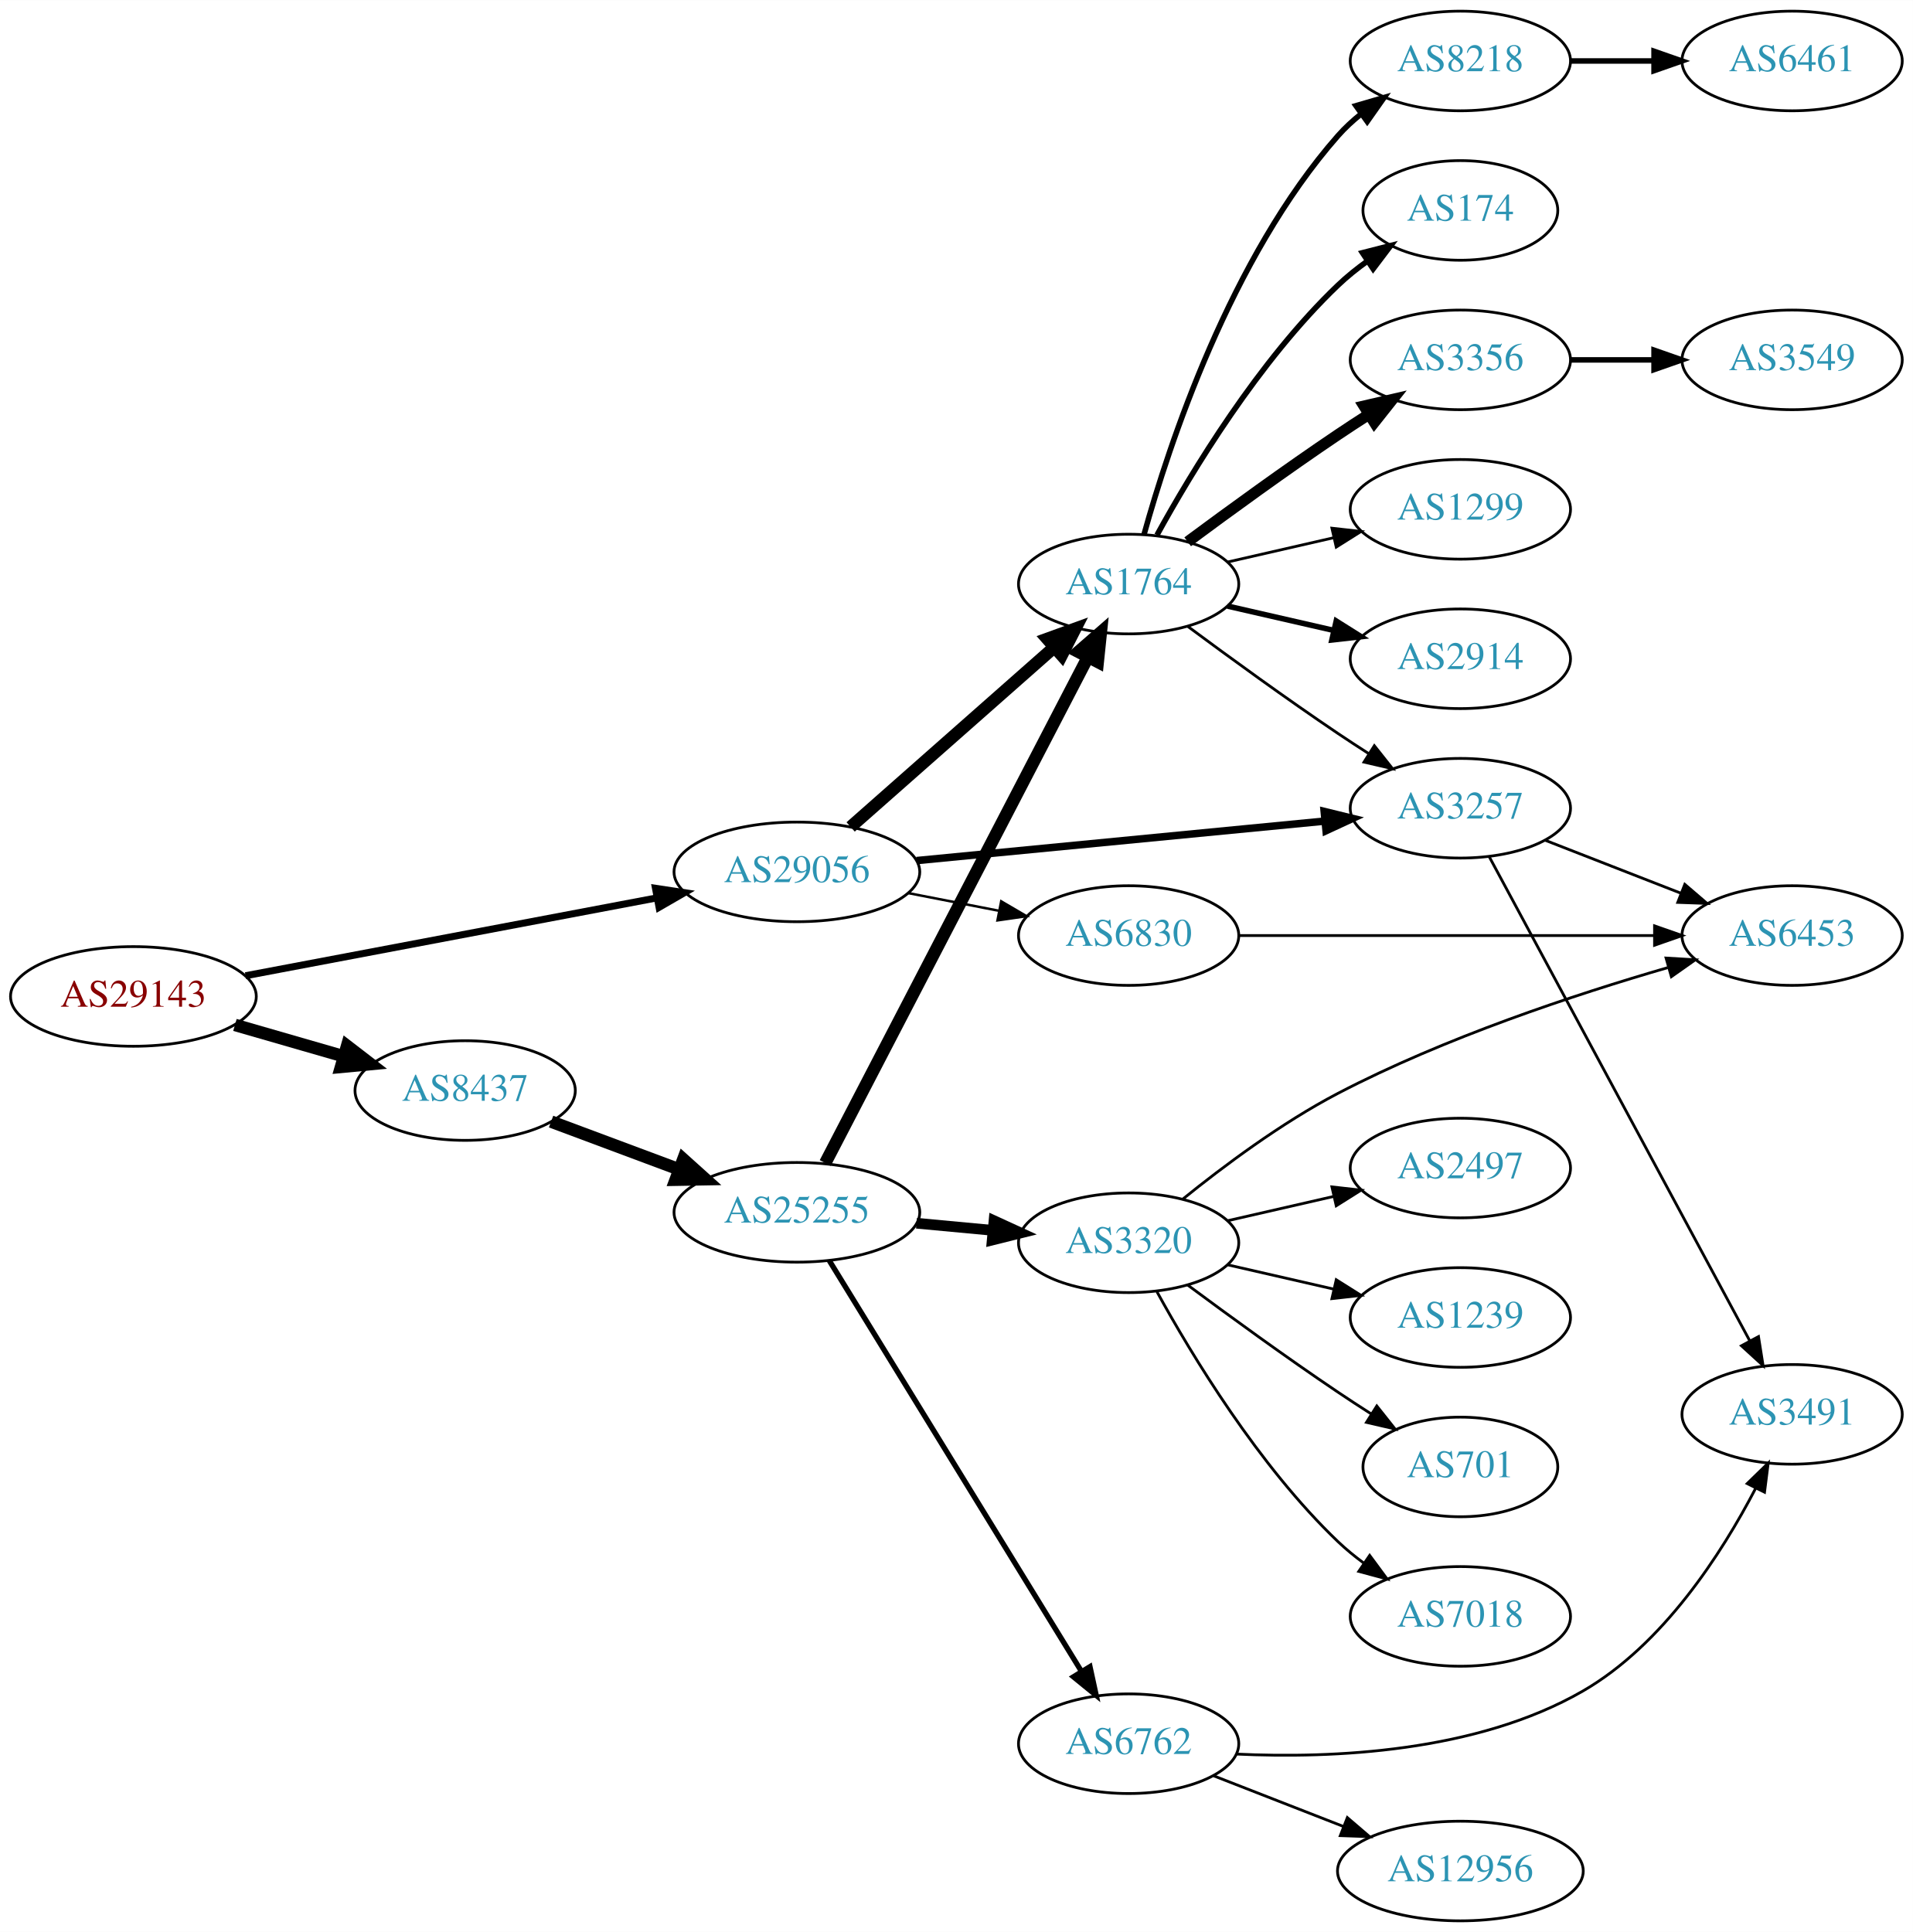
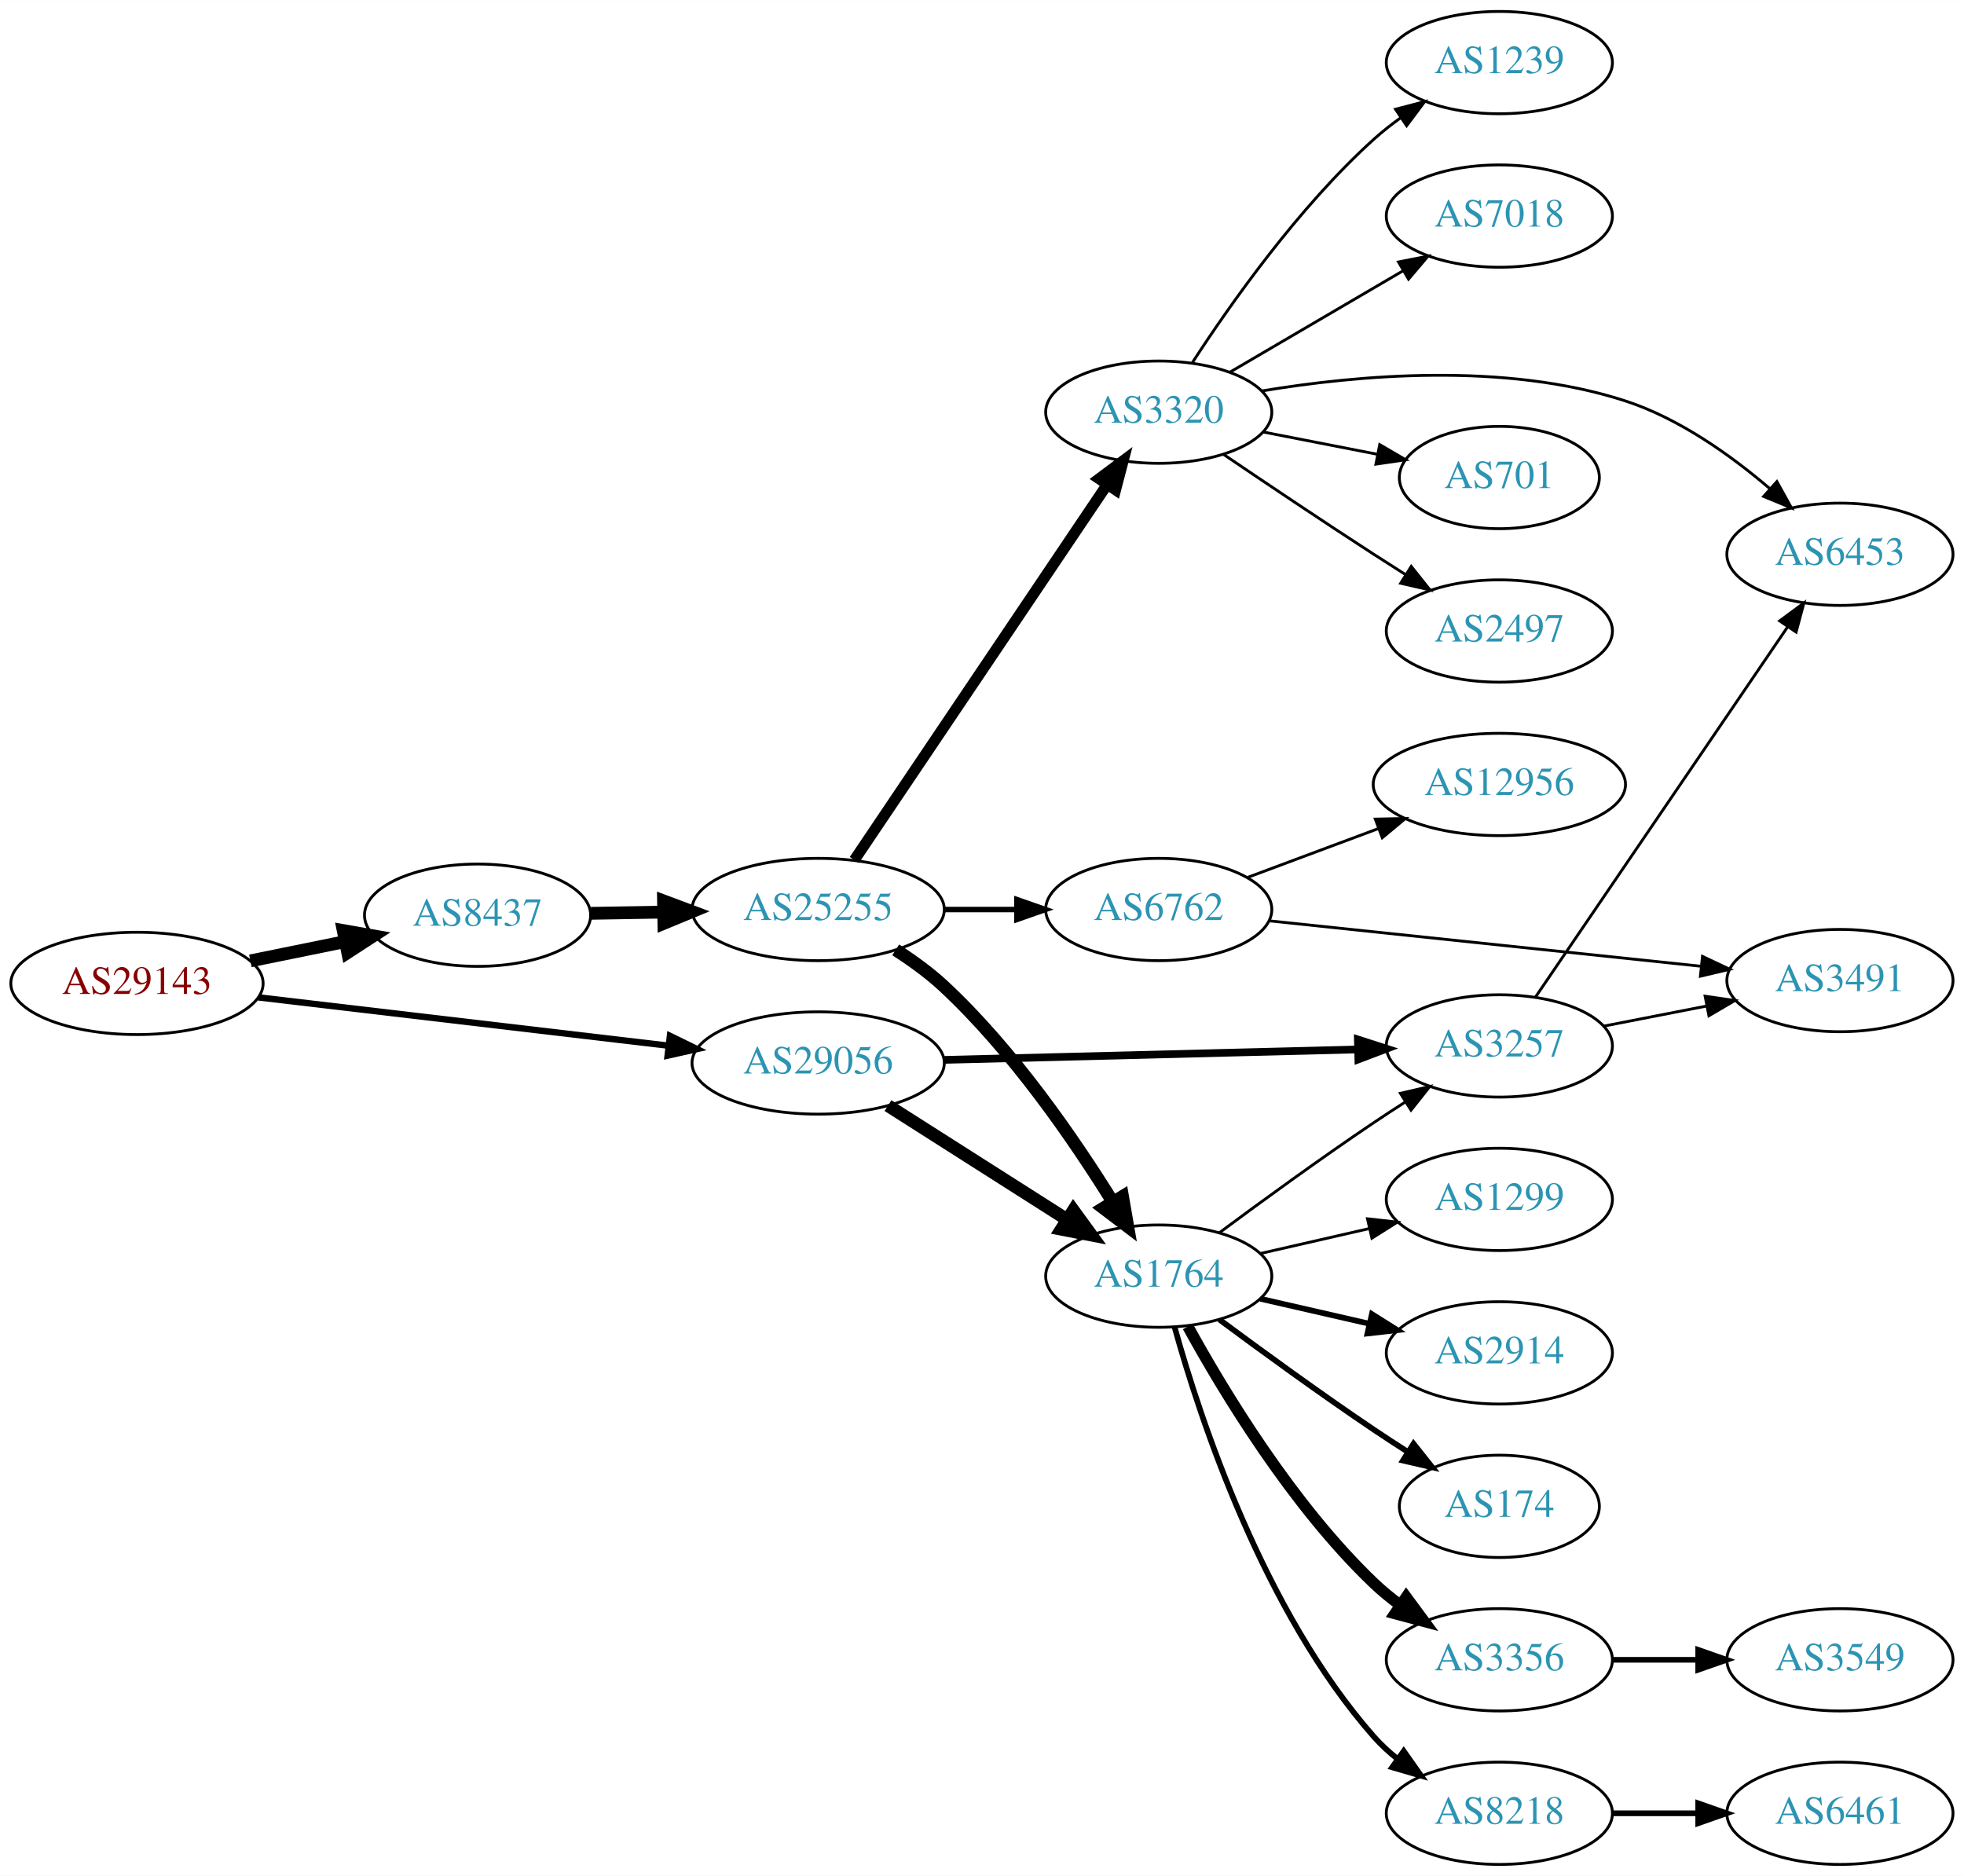
- <svg xmlns="http://www.w3.org/2000/svg" xmlns:xlink="http://www.w3.org/1999/xlink" width="691pt" height="698pt" viewBox="0.00 0.00 691.06 698.00">
-   <g id="graph0" class="graph" transform="scale(1 1) rotate(0) translate(4 694)">
-     <polygon fill="white" stroke="none" points="-4,4 -4,-694 687.055,-694 687.055,4 -4,4" />
+ <svg xmlns="http://www.w3.org/2000/svg" xmlns:xlink="http://www.w3.org/1999/xlink" width="691pt" height="660pt" viewBox="0.00 0.00 691.06 660.00">
+   <g id="graph0" class="graph" transform="scale(1 1) rotate(0) translate(4 656)">
+     <polygon fill="white" stroke="none" points="-4,4 -4,-656 687.055,-656 687.055,4 -4,4" />
    <g id="node1" class="node">
      <g id="a_node1">
        <a xlink:href="/asn/29143" xlink:title="AS29143 ~ Magistrat Graz [AT]">
-           <ellipse fill="#ffffff" stroke="black" cx="44.196" cy="-334" rx="44.393" ry="18" />
-           <text text-anchor="middle" x="44.196" y="-330.3" font-family="Times,serif" font-size="14.00" fill="#880000">AS29143</text>
+           <ellipse fill="#ffffff" stroke="black" cx="44.196" cy="-310" rx="44.393" ry="18" />
+           <text text-anchor="middle" x="44.196" y="-306.3" font-family="Times,serif" font-size="14.00" fill="#880000">AS29143</text>
        </a>
      </g>
    </g>
    <g id="node2" class="node">
      <g id="a_node2">
        <a xlink:href="/asn/8437" xlink:title="AS8437 ~ Hutchison Drei Austria GmbH [AT]">
-           <ellipse fill="#ffffff" stroke="black" cx="164.039" cy="-300" rx="39.794" ry="18" />
-           <text text-anchor="middle" x="164.039" y="-296.3" font-family="Times,serif" font-size="14.00" fill="#2c94b3">AS8437</text>
+           <ellipse fill="#ffffff" stroke="black" cx="164.039" cy="-334" rx="39.794" ry="18" />
+           <text text-anchor="middle" x="164.039" y="-330.3" font-family="Times,serif" font-size="14.00" fill="#2c94b3">AS8437</text>
        </a>
      </g>
    </g>
    <g id="edge1" class="edge">
-       <path fill="none" stroke="black" stroke-width="4.5" d="M80.873,-323.707C93.288,-320.124 107.344,-316.069 120.275,-312.338" />
-       <polygon fill="black" stroke="black" stroke-width="4.5" points="121.382,-316.117 129.898,-309.562 119.198,-308.551 121.382,-316.117" />
+       <path fill="none" stroke="black" stroke-width="4.5" d="M84.109,-317.925C94.785,-320.099 106.456,-322.476 117.47,-324.719" />
+       <polygon fill="black" stroke="black" stroke-width="4.5" points="116.768,-328.595 127.352,-326.732 118.339,-320.878 116.768,-328.595" />
    </g>
    <g id="node3" class="node">
      <g id="a_node3">
        <a xlink:href="/asn/29056" xlink:title="AS29056 ~ Citycom Telekommunikation GmbH [AT]">
-           <ellipse fill="#ffffff" stroke="black" cx="283.881" cy="-379" rx="44.393" ry="18" />
-           <text text-anchor="middle" x="283.881" y="-375.3" font-family="Times,serif" font-size="14.00" fill="#2c94b3">AS29056</text>
+           <ellipse fill="#ffffff" stroke="black" cx="283.881" cy="-282" rx="44.393" ry="18" />
+           <text text-anchor="middle" x="283.881" y="-278.3" font-family="Times,serif" font-size="14.00" fill="#2c94b3">AS29056</text>
        </a>
      </g>
    </g>
    <g id="edge2" class="edge">
-       <path fill="none" stroke="black" stroke-width="2.531" d="M84.712,-341.481C125.493,-349.202 189.21,-361.266 233.336,-369.62" />
-       <polygon fill="black" stroke="black" stroke-width="2.531" points="232.794,-373.079 243.271,-371.501 234.097,-366.202 232.794,-373.079" />
+       <path fill="none" stroke="black" stroke-width="2.25" d="M86.87,-305.091C127.052,-300.357 187.969,-293.181 231.215,-288.086" />
+       <polygon fill="black" stroke="black" stroke-width="2.25" points="231.734,-291.55 241.255,-286.904 230.915,-284.598 231.734,-291.55" />
    </g>
    <g id="node4" class="node">
      <g id="a_node4">
        <a xlink:href="/asn/25255" xlink:title="AS25255 ~ ==&gt; TELE2 AUSTRIA &lt;== [AT]">
-           <ellipse fill="#ffffff" stroke="black" cx="283.881" cy="-256" rx="44.393" ry="18" />
-           <text text-anchor="middle" x="283.881" y="-252.3" font-family="Times,serif" font-size="14.00" fill="#2c94b3">AS25255</text>
+           <ellipse fill="#ffffff" stroke="black" cx="283.881" cy="-336" rx="44.393" ry="18" />
+           <text text-anchor="middle" x="283.881" y="-332.3" font-family="Times,serif" font-size="14.00" fill="#2c94b3">AS25255</text>
        </a>
      </g>
    </g>
    <g id="edge3" class="edge">
-       <path fill="none" stroke="black" stroke-width="4.5" d="M195.08,-288.783C209.065,-283.562 225.933,-277.263 241.131,-271.589" />
-       <polygon fill="black" stroke="black" stroke-width="4.5" points="242.839,-275.154 250.83,-267.967 240.084,-267.777 242.839,-275.154" />
+       <path fill="none" stroke="black" stroke-width="4.5" d="M203.951,-334.66C212.054,-334.798 220.729,-334.945 229.255,-335.09" />
+       <polygon fill="black" stroke="black" stroke-width="4.5" points="229.468,-339.031 239.533,-335.264 229.601,-331.158 229.468,-339.031" />
+     </g>
+     <g id="node7" class="node">
+       <g id="a_node7">
+         <a xlink:href="/asn/1764" xlink:title="AS1764 ~ NEXTLAYER-AS [AT]">
+           <ellipse fill="#ffffff" stroke="black" cx="403.724" cy="-207" rx="39.794" ry="18" />
+           <text text-anchor="middle" x="403.724" y="-203.3" font-family="Times,serif" font-size="14.00" fill="#2c94b3">AS1764</text>
+         </a>
+       </g>
+     </g>
+     <g id="edge22" class="edge">
+       <path fill="none" stroke="black" stroke-width="4.5" d="M308.445,-267.003C326.502,-255.511 351.588,-239.545 371.344,-226.972" />
+       <polygon fill="black" stroke="black" stroke-width="4.5" points="373.679,-230.153 380.001,-221.461 369.451,-223.509 373.679,-230.153" />
+     </g>
+     <g id="node19" class="node">
+       <g id="a_node19">
+         <a xlink:href="/asn/3257" xlink:title="AS3257 ~ GTT [DE]">
+           <ellipse fill="#ffffff" stroke="black" cx="523.566" cy="-288" rx="39.794" ry="18" />
+           <text text-anchor="middle" x="523.566" y="-284.3" font-family="Times,serif" font-size="14.00" fill="#2c94b3">AS3257</text>
+         </a>
+       </g>
+     </g>
+     <g id="edge23" class="edge">
+       <path fill="none" stroke="black" stroke-width="2.7" d="M328.2,-283.094C369.268,-284.13 430.882,-285.686 473.689,-286.766" />
+       <polygon fill="black" stroke="black" stroke-width="2.7" points="473.787,-290.27 483.872,-287.023 473.963,-283.272 473.787,-290.27" />
    </g>
    <g id="node5" class="node">
      <g id="a_node5">
-         <a xlink:href="/asn/1764" xlink:title="AS1764 ~ NEXTLAYER-AS [AT]">
-           <ellipse fill="#ffffff" stroke="black" cx="403.724" cy="-483" rx="39.794" ry="18" />
-           <text text-anchor="middle" x="403.724" y="-479.3" font-family="Times,serif" font-size="14.00" fill="#2c94b3">AS1764</text>
-         </a>
-       </g>
-     </g>
-     <g id="edge22" class="edge">
-       <path fill="none" stroke="black" stroke-width="4.5" d="M303.294,-395.25C323.011,-412.651 354.459,-440.404 376.701,-460.034" />
-       <polygon fill="black" stroke="black" stroke-width="4.5" points="374.337,-463.199 384.44,-466.864 379.548,-457.295 374.337,-463.199" />
-     </g>
-     <g id="node12" class="node">
-       <g id="a_node12">
-         <a xlink:href="/asn/3257" xlink:title="AS3257 ~ GTT [DE]">
-           <ellipse fill="#ffffff" stroke="black" cx="523.566" cy="-402" rx="39.794" ry="18" />
-           <text text-anchor="middle" x="523.566" y="-398.3" font-family="Times,serif" font-size="14.00" fill="#2c94b3">AS3257</text>
-         </a>
-       </g>
-     </g>
-     <g id="edge23" class="edge">
-       <path fill="none" stroke="black" stroke-width="2.7" d="M327.101,-383.085C368.473,-387.089 431.443,-393.182 474.666,-397.365" />
-       <polygon fill="black" stroke="black" stroke-width="2.7" points="474.369,-400.852 484.66,-398.332 475.043,-393.885 474.369,-400.852" />
-     </g>
-     <g id="node23" class="node">
-       <g id="a_node23">
-         <a xlink:href="/asn/6830" xlink:title="AS6830 ~ LGI-UPC [AT]">
-           <ellipse fill="#ffffff" stroke="black" cx="403.724" cy="-356" rx="39.794" ry="18" />
-           <text text-anchor="middle" x="403.724" y="-352.3" font-family="Times,serif" font-size="14.00" fill="#2c94b3">AS6830</text>
-         </a>
-       </g>
-     </g>
-     <g id="edge24" class="edge">
-       <path fill="none" stroke="black" stroke-width="0.9" d="M324.121,-371.341C334.573,-369.301 345.959,-367.079 356.737,-364.975" />
-       <polygon fill="black" stroke="black" stroke-width="0.9" points="357.69,-368.356 366.835,-363.005 356.349,-361.485 357.69,-368.356" />
+         <a xlink:href="/asn/3320" xlink:title="AS3320 ~ DTAG [DE]">
+           <ellipse fill="#ffffff" stroke="black" cx="403.724" cy="-511" rx="39.794" ry="18" />
+           <text text-anchor="middle" x="403.724" y="-507.3" font-family="Times,serif" font-size="14.00" fill="#2c94b3">AS3320</text>
+         </a>
+       </g>
    </g>
    <g id="edge4" class="edge">
-       <path fill="none" stroke="black" stroke-width="4.5" d="M294.128,-273.812C314.788,-313.609 364.78,-409.909 389.05,-456.66" />
-       <polygon fill="black" stroke="black" stroke-width="4.5" points="385.579,-458.521 393.682,-465.582 392.569,-454.893 385.579,-458.521" />
+       <path fill="none" stroke="black" stroke-width="3.857" d="M296.611,-353.419C317.488,-384.422 361.176,-449.301 385.48,-485.392" />
+       <polygon fill="black" stroke="black" stroke-width="3.857" points="382.726,-487.569 391.215,-493.909 388.533,-483.659 382.726,-487.569" />
    </g>
    <g id="node6" class="node">
      <g id="a_node6">
        <a xlink:href="/asn/6762" xlink:title="AS6762 ~ TELECOM ITALIA SPARKLE S.p.A. [IT]">
-           <ellipse fill="#ffffff" stroke="black" cx="403.724" cy="-64" rx="39.794" ry="18" />
-           <text text-anchor="middle" x="403.724" y="-60.3" font-family="Times,serif" font-size="14.00" fill="#2c94b3">AS6762</text>
+           <ellipse fill="#ffffff" stroke="black" cx="403.724" cy="-336" rx="39.794" ry="18" />
+           <text text-anchor="middle" x="403.724" y="-332.3" font-family="Times,serif" font-size="14.00" fill="#2c94b3">AS6762</text>
        </a>
      </g>
    </g>
    <g id="edge5" class="edge">
-       <path fill="none" stroke="black" stroke-width="1.929" d="M295.547,-238.623C316.309,-204.795 362.255,-129.936 386.699,-90.11" />
-       <polygon fill="black" stroke="black" stroke-width="1.929" points="389.749,-91.83 391.997,-81.476 383.783,-88.168 389.749,-91.83" />
-     </g>
-     <g id="node7" class="node">
-       <g id="a_node7">
-         <a xlink:href="/asn/3320" xlink:title="AS3320 ~ DTAG [DE]">
-           <ellipse fill="#ffffff" stroke="black" cx="403.724" cy="-245" rx="39.794" ry="18" />
-           <text text-anchor="middle" x="403.724" y="-241.3" font-family="Times,serif" font-size="14.00" fill="#2c94b3">AS3320</text>
-         </a>
-       </g>
+       <path fill="none" stroke="black" stroke-width="1.929" d="M328.092,-336C336.405,-336 345.168,-336 353.65,-336" />
+       <polygon fill="black" stroke="black" stroke-width="1.929" points="353.809,-339.5 363.809,-336 353.809,-332.5 353.809,-339.5" />
    </g>
    <g id="edge6" class="edge">
-       <path fill="none" stroke="black" stroke-width="3.857" d="M327.092,-252.06C336.017,-251.227 345.5,-250.342 354.624,-249.49" />
-       <polygon fill="black" stroke="black" stroke-width="3.857" points="355.093,-252.961 364.724,-248.547 354.442,-245.992 355.093,-252.961" />
+       <path fill="none" stroke="black" stroke-width="4.5" d="M311.162,-321.803C317.041,-318.037 323.024,-313.696 328.077,-309 352.268,-286.517 373.815,-255.216 387.465,-233.236" />
+       <polygon fill="black" stroke="black" stroke-width="4.5" points="390.983,-235.029 392.817,-224.439 384.256,-230.936 390.983,-235.029" />
+     </g>
+     <g id="node10" class="node">
+       <g id="a_node10">
+         <a xlink:href="/asn/7018" xlink:title="AS7018 ~ AT&amp;T Services, Inc. [US]">
+           <ellipse fill="#ffffff" stroke="black" cx="523.566" cy="-580" rx="39.794" ry="18" />
+           <text text-anchor="middle" x="523.566" y="-576.3" font-family="Times,serif" font-size="14.00" fill="#2c94b3">AS7018</text>
+         </a>
+       </g>
+     </g>
+     <g id="edge9" class="edge">
+       <path fill="none" stroke="black" d="M428.855,-525.13C446.411,-535.409 470.386,-549.447 489.69,-560.75" />
+       <polygon fill="black" stroke="black" points="488.069,-563.857 498.467,-565.889 491.606,-557.816 488.069,-563.857" />
+     </g>
+     <g id="node11" class="node">
+       <g id="a_node11">
+         <a xlink:href="/asn/6453" xlink:title="AS6453 ~ TATA COMMUNICATIONS (AMERICA) INC [US]">
+           <ellipse fill="#ffffff" stroke="black" cx="643.409" cy="-461" rx="39.794" ry="18" />
+           <text text-anchor="middle" x="643.409" y="-457.3" font-family="Times,serif" font-size="14.00" fill="#2c94b3">AS6453</text>
+         </a>
+       </g>
+     </g>
+     <g id="edge10" class="edge">
+       <path fill="none" stroke="black" d="M440.039,-518.475C473.732,-524.086 525.471,-528.693 567.762,-515 586.843,-508.822 605.141,-495.741 618.845,-484.001" />
+       <polygon fill="black" stroke="black" points="621.219,-486.574 626.354,-477.306 616.56,-481.349 621.219,-486.574" />
+     </g>
+     <g id="node12" class="node">
+       <g id="a_node12">
+         <a xlink:href="/asn/701" xlink:title="AS701 ~ UUNET [US]">
+           <ellipse fill="#ffffff" stroke="black" cx="523.566" cy="-488" rx="35.194" ry="18" />
+           <text text-anchor="middle" x="523.566" y="-484.3" font-family="Times,serif" font-size="14.00" fill="#2c94b3">AS701</text>
+         </a>
+       </g>
+     </g>
+     <g id="edge11" class="edge">
+       <path fill="none" stroke="black" d="M440.4,-504.037C453.015,-501.575 467.323,-498.782 480.424,-496.225" />
+       <polygon fill="black" stroke="black" points="481.471,-499.587 490.616,-494.236 480.13,-492.716 481.471,-499.587" />
+     </g>
+     <g id="node13" class="node">
+       <g id="a_node13">
+         <a xlink:href="/asn/2497" xlink:title="AS2497 ~ Internet Initiative Japan Inc. [JP]">
+           <ellipse fill="#ffffff" stroke="black" cx="523.566" cy="-434" rx="39.794" ry="18" />
+           <text text-anchor="middle" x="523.566" y="-430.3" font-family="Times,serif" font-size="14.00" fill="#2c94b3">AS2497</text>
+         </a>
+       </g>
+     </g>
+     <g id="edge12" class="edge">
+       <path fill="none" stroke="black" d="M426.488,-496.159C441.314,-486.114 461.43,-472.611 479.37,-461 482.962,-458.675 486.738,-456.265 490.502,-453.885" />
+       <polygon fill="black" stroke="black" points="492.563,-456.724 499.166,-448.439 488.837,-450.797 492.563,-456.724" />
+     </g>
+     <g id="node14" class="node">
+       <g id="a_node14">
+         <a xlink:href="/asn/1239" xlink:title="AS1239 ~ Sprint [US]">
+           <ellipse fill="#ffffff" stroke="black" cx="523.566" cy="-634" rx="39.794" ry="18" />
+           <text text-anchor="middle" x="523.566" y="-630.3" font-family="Times,serif" font-size="14.00" fill="#2c94b3">AS1239</text>
+         </a>
+       </g>
+     </g>
+     <g id="edge13" class="edge">
+       <path fill="none" stroke="black" d="M415.551,-528.443C428.837,-548.913 452.884,-583.093 479.37,-607 482.314,-609.657 485.552,-612.212 488.891,-614.619" />
+       <polygon fill="black" stroke="black" points="487.037,-617.59 497.288,-620.27 490.946,-611.783 487.037,-617.59" />
    </g>
    <g id="node8" class="node">
      <g id="a_node8">
-         <a xlink:href="/asn/8218" xlink:title="AS8218 ~ legacy Neotelecoms [FR]">
-           <ellipse fill="#ffffff" stroke="black" cx="523.566" cy="-672" rx="39.794" ry="18" />
-           <text text-anchor="middle" x="523.566" y="-668.3" font-family="Times,serif" font-size="14.00" fill="#2c94b3">AS8218</text>
+         <a xlink:href="/asn/3491" xlink:title="AS3491 ~ PCCW Global, Inc. [US]">
+           <ellipse fill="#ffffff" stroke="black" cx="643.409" cy="-311" rx="39.794" ry="18" />
+           <text text-anchor="middle" x="643.409" y="-307.3" font-family="Times,serif" font-size="14.00" fill="#2c94b3">AS3491</text>
        </a>
      </g>
    </g>
    <g id="edge7" class="edge">
-       <path fill="none" stroke="black" stroke-width="2" d="M409.297,-500.946C418.202,-532.995 440.487,-600.842 479.37,-645 481.854,-647.821 484.704,-650.449 487.729,-652.871" />
-       <polygon fill="black" stroke="black" stroke-width="2" points="485.847,-655.828 496.019,-658.791 489.915,-650.131 485.847,-655.828" />
+       <path fill="none" stroke="black" d="M442.648,-332.011C483.869,-327.675 549.822,-320.738 594.57,-316.032" />
+       <polygon fill="black" stroke="black" points="595.04,-319.502 604.619,-314.975 594.308,-312.54 595.04,-319.502" />
    </g>
    <g id="node9" class="node">
      <g id="a_node9">
+         <a xlink:href="/asn/12956" xlink:title="AS12956 ~ TELXIUS [ES]">
+           <ellipse fill="#ffffff" stroke="black" cx="523.566" cy="-380" rx="44.393" ry="18" />
+           <text text-anchor="middle" x="523.566" y="-376.3" font-family="Times,serif" font-size="14.00" fill="#2c94b3">AS12956</text>
+         </a>
+       </g>
+     </g>
+     <g id="edge8" class="edge">
+       <path fill="none" stroke="black" d="M434.765,-347.217C448.75,-352.438 465.618,-358.737 480.816,-364.411" />
+       <polygon fill="black" stroke="black" points="479.922,-367.814 490.515,-368.033 482.371,-361.256 479.922,-367.814" />
+     </g>
+     <g id="node15" class="node">
+       <g id="a_node15">
+         <a xlink:href="/asn/3356" xlink:title="AS3356 ~ Level 3 Parent, LLC [US]">
+           <ellipse fill="#ffffff" stroke="black" cx="523.566" cy="-72" rx="39.794" ry="18" />
+           <text text-anchor="middle" x="523.566" y="-68.3" font-family="Times,serif" font-size="14.00" fill="#2c94b3">AS3356</text>
+         </a>
+       </g>
+     </g>
+     <g id="edge14" class="edge">
+       <path fill="none" stroke="black" stroke-width="4" d="M413.965,-189.287C426.51,-166.439 450.687,-126.389 479.37,-99 482.238,-96.261 485.427,-93.653 488.736,-91.215" />
+       <polygon fill="black" stroke="black" stroke-width="4" points="490.8,-94.044 497.096,-85.523 486.86,-88.258 490.8,-94.044" />
+     </g>
+     <g id="node16" class="node">
+       <g id="a_node16">
+         <a xlink:href="/asn/2914" xlink:title="AS2914 ~ NTT America, Inc. [US]">
+           <ellipse fill="#ffffff" stroke="black" cx="523.566" cy="-180" rx="39.794" ry="18" />
+           <text text-anchor="middle" x="523.566" y="-176.3" font-family="Times,serif" font-size="14.00" fill="#2c94b3">AS2914</text>
+         </a>
+       </g>
+     </g>
+     <g id="edge15" class="edge">
+       <path fill="none" stroke="black" stroke-width="2" d="M439.443,-199.045C451.443,-196.296 465.064,-193.175 477.756,-190.267" />
+       <polygon fill="black" stroke="black" stroke-width="2" points="478.722,-193.636 487.688,-187.991 477.159,-186.813 478.722,-193.636" />
+     </g>
+     <g id="node17" class="node">
+       <g id="a_node17">
        <a xlink:href="/asn/174" xlink:title="AS174 ~ Cogent Communications [US]">
-           <ellipse fill="#ffffff" stroke="black" cx="523.566" cy="-618" rx="35.194" ry="18" />
-           <text text-anchor="middle" x="523.566" y="-614.3" font-family="Times,serif" font-size="14.00" fill="#2c94b3">AS174</text>
-         </a>
-       </g>
-     </g>
-     <g id="edge8" class="edge">
-       <path fill="none" stroke="black" stroke-width="2" d="M413.965,-500.713C426.51,-523.561 450.687,-563.611 479.37,-591 482.624,-594.107 486.291,-597.046 490.078,-599.76" />
-       <polygon fill="black" stroke="black" stroke-width="2" points="488.18,-602.701 498.446,-605.322 492.055,-596.872 488.18,-602.701" />
-     </g>
-     <g id="node10" class="node">
-       <g id="a_node10">
-         <a xlink:href="/asn/3356" xlink:title="AS3356 ~ Level 3 Parent, LLC [US]">
-           <ellipse fill="#ffffff" stroke="black" cx="523.566" cy="-564" rx="39.794" ry="18" />
-           <text text-anchor="middle" x="523.566" y="-560.3" font-family="Times,serif" font-size="14.00" fill="#2c94b3">AS3356</text>
-         </a>
-       </g>
-     </g>
-     <g id="edge9" class="edge">
-       <path fill="none" stroke="black" stroke-width="4" d="M425.054,-498.277C439.916,-509.304 460.661,-524.407 479.37,-537 482.919,-539.389 486.67,-541.839 490.418,-544.242" />
-       <polygon fill="black" stroke="black" stroke-width="4" points="488.744,-547.325 499.067,-549.712 492.486,-541.409 488.744,-547.325" />
-     </g>
-     <g id="node11" class="node">
-       <g id="a_node11">
-         <a xlink:href="/asn/1299" xlink:title="AS1299 ~ Telia Carrier [EU]">
-           <ellipse fill="#ffffff" stroke="black" cx="523.566" cy="-510" rx="39.794" ry="18" />
-           <text text-anchor="middle" x="523.566" y="-506.3" font-family="Times,serif" font-size="14.00" fill="#2c94b3">AS1299</text>
-         </a>
-       </g>
-     </g>
-     <g id="edge10" class="edge">
-       <path fill="none" stroke="black" d="M439.443,-490.955C451.443,-493.704 465.064,-496.825 477.756,-499.733" />
-       <polygon fill="black" stroke="black" points="477.159,-503.187 487.688,-502.009 478.722,-496.364 477.159,-503.187" />
-     </g>
-     <g id="edge11" class="edge">
-       <path fill="none" stroke="black" d="M425.054,-467.723C439.916,-456.696 460.661,-441.593 479.37,-429 482.919,-426.611 486.67,-424.161 490.418,-421.758" />
-       <polygon fill="black" stroke="black" points="492.486,-424.591 499.067,-416.288 488.744,-418.675 492.486,-424.591" />
-     </g>
-     <g id="node13" class="node">
-       <g id="a_node13">
-         <a xlink:href="/asn/2914" xlink:title="AS2914 ~ NTT America, Inc. [US]">
-           <ellipse fill="#ffffff" stroke="black" cx="523.566" cy="-456" rx="39.794" ry="18" />
-           <text text-anchor="middle" x="523.566" y="-452.3" font-family="Times,serif" font-size="14.00" fill="#2c94b3">AS2914</text>
-         </a>
-       </g>
-     </g>
-     <g id="edge12" class="edge">
-       <path fill="none" stroke="black" stroke-width="2" d="M439.443,-475.045C451.443,-472.296 465.064,-469.175 477.756,-466.267" />
-       <polygon fill="black" stroke="black" stroke-width="2" points="478.722,-469.636 487.688,-463.991 477.159,-462.813 478.722,-469.636" />
+           <ellipse fill="#ffffff" stroke="black" cx="523.566" cy="-126" rx="35.194" ry="18" />
+           <text text-anchor="middle" x="523.566" y="-122.3" font-family="Times,serif" font-size="14.00" fill="#2c94b3">AS174</text>
+         </a>
+       </g>
+     </g>
+     <g id="edge16" class="edge">
+       <path fill="none" stroke="black" stroke-width="2" d="M425.054,-191.723C439.916,-180.696 460.661,-165.593 479.37,-153 483.188,-150.431 487.238,-147.79 491.268,-145.214" />
+       <polygon fill="black" stroke="black" stroke-width="2" points="493.372,-148.025 499.962,-139.729 489.637,-142.105 493.372,-148.025" />
+     </g>
+     <g id="node18" class="node">
+       <g id="a_node18">
+         <a xlink:href="/asn/8218" xlink:title="AS8218 ~ legacy Neotelecoms [FR]">
+           <ellipse fill="#ffffff" stroke="black" cx="523.566" cy="-18" rx="39.794" ry="18" />
+           <text text-anchor="middle" x="523.566" y="-14.3" font-family="Times,serif" font-size="14.00" fill="#2c94b3">AS8218</text>
+         </a>
+       </g>
+     </g>
+     <g id="edge17" class="edge">
+       <path fill="none" stroke="black" stroke-width="2" d="M409.297,-189.054C418.202,-157.005 440.487,-89.158 479.37,-45 481.854,-42.179 484.704,-39.551 487.729,-37.129" />
+       <polygon fill="black" stroke="black" stroke-width="2" points="489.915,-39.869 496.019,-31.209 485.847,-34.172 489.915,-39.869" />
+     </g>
+     <g id="edge18" class="edge">
+       <path fill="none" stroke="black" d="M425.054,-222.277C439.916,-233.304 460.661,-248.407 479.37,-261 482.919,-263.389 486.67,-265.839 490.418,-268.242" />
+       <polygon fill="black" stroke="black" points="488.744,-271.325 499.067,-273.712 492.486,-265.409 488.744,-271.325" />
    </g>
    <g id="node20" class="node">
      <g id="a_node20">
-         <a xlink:href="/asn/3491" xlink:title="AS3491 ~ PCCW Global, Inc. [US]">
-           <ellipse fill="#ffffff" stroke="black" cx="643.409" cy="-183" rx="39.794" ry="18" />
-           <text text-anchor="middle" x="643.409" y="-179.3" font-family="Times,serif" font-size="14.00" fill="#2c94b3">AS3491</text>
+         <a xlink:href="/asn/1299" xlink:title="AS1299 ~ Telia Carrier [EU]">
+           <ellipse fill="#ffffff" stroke="black" cx="523.566" cy="-234" rx="39.794" ry="18" />
+           <text text-anchor="middle" x="523.566" y="-230.3" font-family="Times,serif" font-size="14.00" fill="#2c94b3">AS1299</text>
        </a>
      </g>
    </g>
    <g id="edge19" class="edge">
-       <path fill="none" stroke="black" d="M442.625,-60.256C477.462,-58.618 529.369,-60.875 567.762,-83 596.799,-99.733 617.999,-132.756 630.232,-156.273" />
-       <polygon fill="black" stroke="black" points="627.181,-157.996 634.775,-165.384 633.445,-154.873 627.181,-157.996" />
+       <path fill="none" stroke="black" d="M439.443,-214.955C451.443,-217.704 465.064,-220.825 477.756,-223.733" />
+       <polygon fill="black" stroke="black" points="477.159,-227.187 487.688,-226.009 478.722,-220.364 477.159,-227.187" />
    </g>
    <g id="node21" class="node">
      <g id="a_node21">
-         <a xlink:href="/asn/12956" xlink:title="AS12956 ~ TELXIUS [ES]">
-           <ellipse fill="#ffffff" stroke="black" cx="523.566" cy="-18" rx="44.393" ry="18" />
-           <text text-anchor="middle" x="523.566" y="-14.3" font-family="Times,serif" font-size="14.00" fill="#2c94b3">AS12956</text>
+         <a xlink:href="/asn/3549" xlink:title="AS3549 ~ Level 3 Parent, LLC [US]">
+           <ellipse fill="#ffffff" stroke="black" cx="643.409" cy="-72" rx="39.794" ry="18" />
+           <text text-anchor="middle" x="643.409" y="-68.3" font-family="Times,serif" font-size="14.00" fill="#2c94b3">AS3549</text>
        </a>
      </g>
    </g>
    <g id="edge20" class="edge">
-       <path fill="none" stroke="black" d="M434.46,-52.392C448.689,-46.838 465.956,-40.098 481.421,-34.061" />
-       <polygon fill="black" stroke="black" points="482.731,-37.307 490.773,-30.41 480.185,-30.786 482.731,-37.307" />
-     </g>
-     <g id="node15" class="node">
-       <g id="a_node15">
-         <a xlink:href="/asn/2497" xlink:title="AS2497 ~ Internet Initiative Japan Inc. [JP]">
-           <ellipse fill="#ffffff" stroke="black" cx="523.566" cy="-272" rx="39.794" ry="18" />
-           <text text-anchor="middle" x="523.566" y="-268.3" font-family="Times,serif" font-size="14.00" fill="#2c94b3">AS2497</text>
-         </a>
-       </g>
-     </g>
-     <g id="edge14" class="edge">
-       <path fill="none" stroke="black" d="M439.443,-252.955C451.443,-255.704 465.064,-258.825 477.756,-261.733" />
-       <polygon fill="black" stroke="black" points="477.159,-265.187 487.688,-264.009 478.722,-258.364 477.159,-265.187" />
-     </g>
-     <g id="node16" class="node">
-       <g id="a_node16">
-         <a xlink:href="/asn/6453" xlink:title="AS6453 ~ TATA COMMUNICATIONS (AMERICA) INC [US]">
-           <ellipse fill="#ffffff" stroke="black" cx="643.409" cy="-356" rx="39.794" ry="18" />
-           <text text-anchor="middle" x="643.409" y="-352.3" font-family="Times,serif" font-size="14.00" fill="#2c94b3">AS6453</text>
-         </a>
-       </g>
-     </g>
-     <g id="edge15" class="edge">
-       <path fill="none" stroke="black" d="M423.362,-260.841C437.888,-272.584 458.954,-288.337 479.37,-299 517.789,-319.065 564.802,-334.643 598.455,-344.405" />
-       <polygon fill="black" stroke="black" points="597.87,-347.877 608.446,-347.246 599.784,-341.144 597.87,-347.877" />
-     </g>
-     <g id="node17" class="node">
-       <g id="a_node17">
-         <a xlink:href="/asn/1239" xlink:title="AS1239 ~ Sprint [US]">
-           <ellipse fill="#ffffff" stroke="black" cx="523.566" cy="-218" rx="39.794" ry="18" />
-           <text text-anchor="middle" x="523.566" y="-214.3" font-family="Times,serif" font-size="14.00" fill="#2c94b3">AS1239</text>
-         </a>
-       </g>
-     </g>
-     <g id="edge16" class="edge">
-       <path fill="none" stroke="black" d="M439.443,-237.045C451.443,-234.296 465.064,-231.175 477.756,-228.267" />
-       <polygon fill="black" stroke="black" points="478.722,-231.636 487.688,-225.991 477.159,-224.813 478.722,-231.636" />
-     </g>
-     <g id="node18" class="node">
-       <g id="a_node18">
-         <a xlink:href="/asn/701" xlink:title="AS701 ~ UUNET [US]">
-           <ellipse fill="#ffffff" stroke="black" cx="523.566" cy="-164" rx="35.194" ry="18" />
-           <text text-anchor="middle" x="523.566" y="-160.3" font-family="Times,serif" font-size="14.00" fill="#2c94b3">AS701</text>
-         </a>
-       </g>
-     </g>
-     <g id="edge17" class="edge">
-       <path fill="none" stroke="black" d="M425.054,-229.723C439.916,-218.696 460.661,-203.593 479.37,-191 483.188,-188.431 487.238,-185.79 491.268,-183.214" />
-       <polygon fill="black" stroke="black" points="493.372,-186.025 499.962,-177.729 489.637,-180.105 493.372,-186.025" />
-     </g>
-     <g id="node19" class="node">
-       <g id="a_node19">
-         <a xlink:href="/asn/7018" xlink:title="AS7018 ~ AT&amp;T Services, Inc. [US]">
-           <ellipse fill="#ffffff" stroke="black" cx="523.566" cy="-110" rx="39.794" ry="18" />
-           <text text-anchor="middle" x="523.566" y="-106.3" font-family="Times,serif" font-size="14.00" fill="#2c94b3">AS7018</text>
-         </a>
-       </g>
-     </g>
-     <g id="edge18" class="edge">
-       <path fill="none" stroke="black" d="M413.965,-227.287C426.51,-204.439 450.687,-164.389 479.37,-137 482.238,-134.261 485.427,-131.653 488.736,-129.215" />
-       <polygon fill="black" stroke="black" points="490.8,-132.044 497.096,-123.523 486.86,-126.258 490.8,-132.044" />
-     </g>
-     <g id="node14" class="node">
-       <g id="a_node14">
-         <a xlink:href="/asn/6461" xlink:title="AS6461 ~ Zayo Bandwidth [US]">
-           <ellipse fill="#ffffff" stroke="black" cx="643.409" cy="-672" rx="39.794" ry="18" />
-           <text text-anchor="middle" x="643.409" y="-668.3" font-family="Times,serif" font-size="14.00" fill="#2c94b3">AS6461</text>
-         </a>
-       </g>
-     </g>
-     <g id="edge13" class="edge">
-       <path fill="none" stroke="black" stroke-width="2" d="M563.479,-672C573.032,-672 583.382,-672 593.345,-672" />
-       <polygon fill="black" stroke="black" stroke-width="2" points="593.537,-675.5 603.537,-672 593.537,-668.5 593.537,-675.5" />
+       <path fill="none" stroke="black" stroke-width="2" d="M563.479,-72C573.032,-72 583.382,-72 593.345,-72" />
+       <polygon fill="black" stroke="black" stroke-width="2" points="593.537,-75.5 603.537,-72 593.537,-68.5 593.537,-75.5" />
    </g>
    <g id="node22" class="node">
      <g id="a_node22">
-         <a xlink:href="/asn/3549" xlink:title="AS3549 ~ Level 3 Parent, LLC [US]">
-           <ellipse fill="#ffffff" stroke="black" cx="643.409" cy="-564" rx="39.794" ry="18" />
-           <text text-anchor="middle" x="643.409" y="-560.3" font-family="Times,serif" font-size="14.00" fill="#2c94b3">AS3549</text>
+         <a xlink:href="/asn/6461" xlink:title="AS6461 ~ Zayo Bandwidth [US]">
+           <ellipse fill="#ffffff" stroke="black" cx="643.409" cy="-18" rx="39.794" ry="18" />
+           <text text-anchor="middle" x="643.409" y="-14.3" font-family="Times,serif" font-size="14.00" fill="#2c94b3">AS6461</text>
        </a>
      </g>
    </g>
    <g id="edge21" class="edge">
-       <path fill="none" stroke="black" stroke-width="2" d="M563.479,-564C573.032,-564 583.382,-564 593.345,-564" />
-       <polygon fill="black" stroke="black" stroke-width="2" points="593.537,-567.5 603.537,-564 593.537,-560.5 593.537,-567.5" />
-     </g>
-     <g id="edge26" class="edge">
-       <path fill="none" stroke="black" d="M554.303,-390.392C569.097,-384.618 587.174,-377.561 603.096,-371.346" />
-       <polygon fill="black" stroke="black" points="604.639,-374.501 612.682,-367.604 602.094,-367.98 604.639,-374.501" />
+       <path fill="none" stroke="black" stroke-width="2" d="M563.479,-18C573.032,-18 583.382,-18 593.345,-18" />
+       <polygon fill="black" stroke="black" stroke-width="2" points="593.537,-21.5 603.537,-18 593.537,-14.5 593.537,-21.5" />
    </g>
    <g id="edge25" class="edge">
-       <path fill="none" stroke="black" d="M534.011,-384.449C554.61,-346.166 603.685,-254.965 628.102,-209.587" />
-       <polygon fill="black" stroke="black" points="631.263,-211.1 632.92,-200.635 625.099,-207.783 631.263,-211.1" />
-     </g>
-     <g id="edge27" class="edge">
-       <path fill="none" stroke="black" d="M443.441,-356C484.36,-356 548.999,-356 593.434,-356" />
-       <polygon fill="black" stroke="black" points="593.708,-359.5 603.708,-356 593.708,-352.5 593.708,-359.5" />
+       <path fill="none" stroke="black" d="M560.243,-294.963C571.674,-297.194 584.496,-299.697 596.55,-302.049" />
+       <polygon fill="black" stroke="black" points="595.962,-305.501 606.447,-303.981 597.303,-298.63 595.962,-305.501" />
+     </g>
+     <g id="edge24" class="edge">
+       <path fill="none" stroke="black" d="M536.296,-305.22C557.12,-335.79 600.637,-399.676 624.977,-435.409" />
+       <polygon fill="black" stroke="black" points="622.204,-437.555 630.726,-443.849 627.989,-433.614 622.204,-437.555" />
    </g>
  </g>
</svg>
